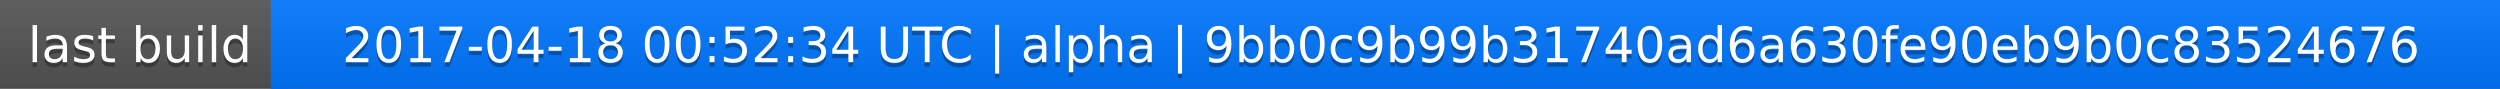
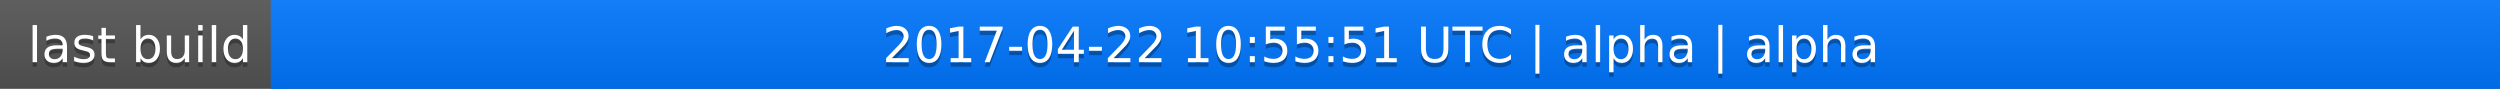
<svg xmlns="http://www.w3.org/2000/svg" width="563" height="20">
  <linearGradient id="a" x2="0" y2="100%">
    <stop offset="0" stop-color="#bbb" stop-opacity=".1" />
    <stop offset="1" stop-opacity=".1" />
  </linearGradient>
  <rect rx="0" width="563" height="20" fill="#555" />
  <rect rx="0" x="61" width="502" height="20" fill="#07f" />
  <path fill="#07f" d="M61 0h4v20h-4z" />
  <rect rx="0" width="563" height="20" fill="url(#a)" />
  <g fill="#fff" text-anchor="middle" font-family="DejaVu Sans,Verdana,Geneva,sans-serif" font-size="11">
    <text x="31.5" y="15" fill="#010101" fill-opacity=".3">last build</text>
    <text x="31.5" y="14">last build</text>
-     <text x="311" y="15" fill="#010101" fill-opacity=".3">2017-04-18 00:52:34 UTC | alpha | 9bb0c9b99b31740ad6a630fe90eb9b0c83524676</text>
-     <text x="311" y="14">2017-04-18 00:52:34 UTC | alpha | 9bb0c9b99b31740ad6a630fe90eb9b0c83524676</text>
+     <text x="311" y="15" fill="#010101" fill-opacity=".3">2017-04-22 10:55:51 UTC | alpha | alpha</text>
+     <text x="311" y="14">2017-04-22 10:55:51 UTC | alpha | alpha</text>
  </g>
</svg>
